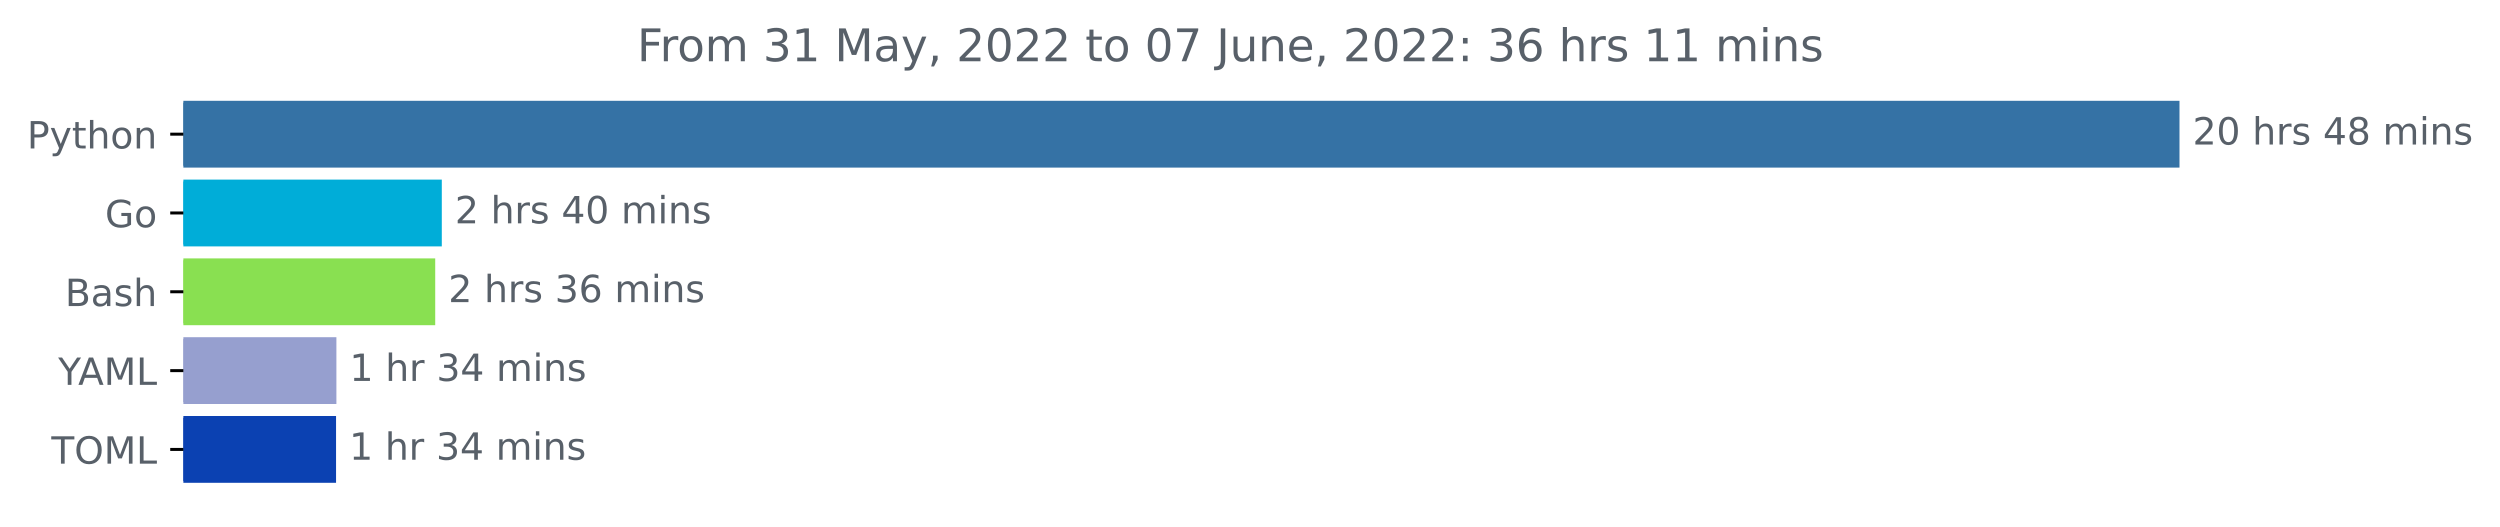
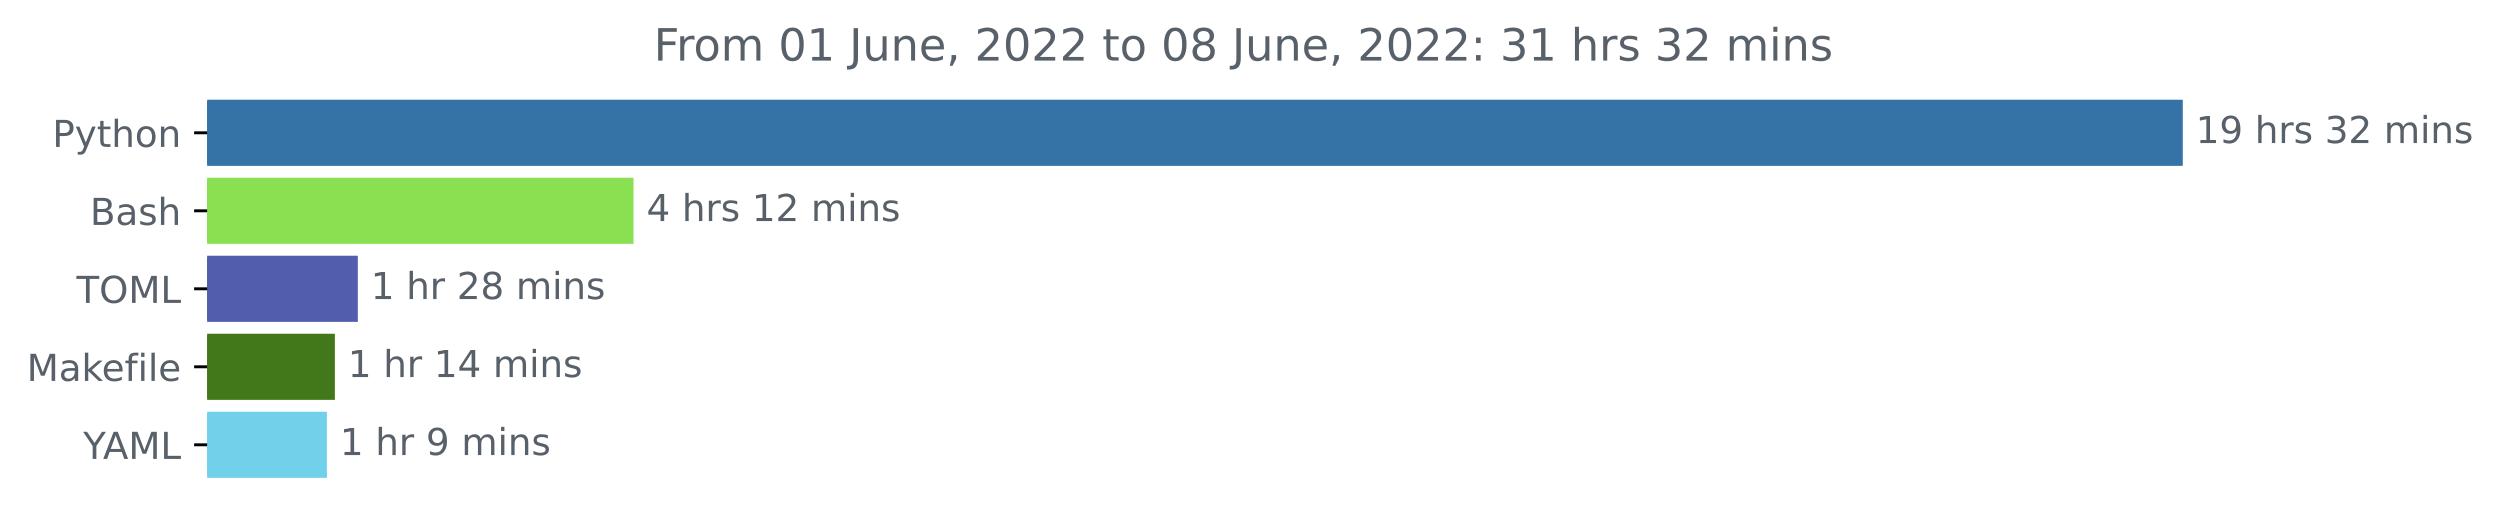
- <svg xmlns="http://www.w3.org/2000/svg" xmlns:xlink="http://www.w3.org/1999/xlink" width="666.199pt" height="140.398pt" viewBox="0 0 666.199 140.398" version="1.1">
+ <svg xmlns="http://www.w3.org/2000/svg" xmlns:xlink="http://www.w3.org/1999/xlink" width="673.104pt" height="140.398pt" viewBox="0 0 673.104 140.398" version="1.1">
  <defs>
    <style type="text/css">*{stroke-linejoin: round; stroke-linecap: butt}</style>
  </defs>
  <g id="figure_1">
    <g id="patch_1">
-       <path d="M 0 140.398  L 666.199 140.398  L 666.199 0  L 0 0  L 0 140.398  z " style="fill: none" />
+       <path d="M 0 140.398  L 673.104 140.398  L 673.104 0  L 0 0  L 0 140.398  z " style="fill: none" />
    </g>
    <g id="axes_1">
      <g id="patch_2">
-         <path d="M 48.862 27.358  L 580.291 27.358  L 580.291 44.158  L 48.862 44.158  z " clip-path="url(#p6b38cc6968)" style="fill: #3572a5; stroke: #3572a5; stroke-linejoin: miter" />
+         <path d="M 55.767 27.358  L 587.196 27.358  L 587.196 44.158  L 55.767 44.158  z " clip-path="url(#pf28d6537f5)" style="fill: #3572a5; stroke: #3572a5; stroke-linejoin: miter" />
      </g>
      <g id="patch_3">
-         <path d="M 48.862 48.358  L 117.231 48.358  L 117.231 65.158  L 48.862 65.158  z " clip-path="url(#p6b38cc6968)" style="fill: #00add8; stroke: #00add8; stroke-linejoin: miter" />
+         <path d="M 55.767 48.358  L 170.068 48.358  L 170.068 65.158  L 55.767 65.158  z " clip-path="url(#pf28d6537f5)" style="fill: #89e051; stroke: #89e051; stroke-linejoin: miter" />
      </g>
      <g id="patch_4">
-         <path d="M 48.862 69.358  L 115.476 69.358  L 115.476 86.158  L 48.862 86.158  z " clip-path="url(#p6b38cc6968)" style="fill: #89e051; stroke: #89e051; stroke-linejoin: miter" />
+         <path d="M 55.767 69.358  L 95.841 69.358  L 95.841 86.158  L 55.767 86.158  z " clip-path="url(#pf28d6537f5)" style="fill: #525dad; stroke: #525dad; stroke-linejoin: miter" />
      </g>
      <g id="patch_5">
-         <path d="M 48.862 90.358  L 89.145 90.358  L 89.145 107.158  L 48.862 107.158  z " clip-path="url(#p6b38cc6968)" style="fill: #969fcf; stroke: #969fcf; stroke-linejoin: miter" />
+         <path d="M 55.767 90.358  L 89.663 90.358  L 89.663 107.158  L 55.767 107.158  z " clip-path="url(#pf28d6537f5)" style="fill: #427819; stroke: #427819; stroke-linejoin: miter" />
      </g>
      <g id="patch_6">
-         <path d="M 48.862 111.358  L 89.052 111.358  L 89.052 128.158  L 48.862 128.158  z " clip-path="url(#p6b38cc6968)" style="fill: #0b41b2; stroke: #0b41b2; stroke-linejoin: miter" />
+         <path d="M 55.767 111.358  L 87.517 111.358  L 87.517 128.158  L 55.767 128.158  z " clip-path="url(#pf28d6537f5)" style="fill: #71d1eb; stroke: #71d1eb; stroke-linejoin: miter" />
      </g>
      <g id="matplotlib.axis_1" />
      <g id="matplotlib.axis_2">
        <g id="ytick_1">
          <g id="line2d_1">
            <defs>
-               <path id="m264ac27c47" d="M 0 0  L -3.5 0  " style="stroke: #000000; stroke-width: 0.8" />
+               <path id="mc05980de72" d="M 0 0  L -3.5 0  " style="stroke: #000000; stroke-width: 0.8" />
            </defs>
            <g>
-               <use xlink:href="#m264ac27c47" x="48.862" y="35.758" style="stroke: #000000; stroke-width: 0.8" />
+               <use xlink:href="#mc05980de72" x="55.767" y="35.758" style="stroke: #000000; stroke-width: 0.8" />
            </g>
          </g>
          <g id="text_1">
-             <g style="fill: #586069" transform="translate(7.2 39.55734)scale(0.1 -0.1)">
+             <g style="fill: #586069" transform="translate(14.10469 39.55734)scale(0.1 -0.1)">
              <defs>
                <path id="DejaVuSans-50" d="M 1259 4147  L 1259 2394  L 2053 2394  Q 2494 2394 2734 2622  Q 2975 2850 2975 3272  Q 2975 3691 2734 3919  Q 2494 4147 2053 4147  L 1259 4147  z M 628 4666  L 2053 4666  Q 2838 4666 3239 4311  Q 3641 3956 3641 3272  Q 3641 2581 3239 2228  Q 2838 1875 2053 1875  L 1259 1875  L 1259 0  L 628 0  L 628 4666  z " transform="scale(0.015625)" />
                <path id="DejaVuSans-79" d="M 2059 -325  Q 1816 -950 1584 -1140  Q 1353 -1331 966 -1331  L 506 -1331  L 506 -850  L 844 -850  Q 1081 -850 1212 -737  Q 1344 -625 1503 -206  L 1606 56  L 191 3500  L 800 3500  L 1894 763  L 2988 3500  L 3597 3500  L 2059 -325  z " transform="scale(0.015625)" />
                <path id="DejaVuSans-74" d="M 1172 4494  L 1172 3500  L 2356 3500  L 2356 3053  L 1172 3053  L 1172 1153  Q 1172 725 1289 603  Q 1406 481 1766 481  L 2356 481  L 2356 0  L 1766 0  Q 1100 0 847 248  Q 594 497 594 1153  L 594 3053  L 172 3053  L 172 3500  L 594 3500  L 594 4494  L 1172 4494  z " transform="scale(0.015625)" />
                <path id="DejaVuSans-68" d="M 3513 2113  L 3513 0  L 2938 0  L 2938 2094  Q 2938 2591 2744 2837  Q 2550 3084 2163 3084  Q 1697 3084 1428 2787  Q 1159 2491 1159 1978  L 1159 0  L 581 0  L 581 4863  L 1159 4863  L 1159 2956  Q 1366 3272 1645 3428  Q 1925 3584 2291 3584  Q 2894 3584 3203 3211  Q 3513 2838 3513 2113  z " transform="scale(0.015625)" />
                <path id="DejaVuSans-6f" d="M 1959 3097  Q 1497 3097 1228 2736  Q 959 2375 959 1747  Q 959 1119 1226 758  Q 1494 397 1959 397  Q 2419 397 2687 759  Q 2956 1122 2956 1747  Q 2956 2369 2687 2733  Q 2419 3097 1959 3097  z M 1959 3584  Q 2709 3584 3137 3096  Q 3566 2609 3566 1747  Q 3566 888 3137 398  Q 2709 -91 1959 -91  Q 1206 -91 779 398  Q 353 888 353 1747  Q 353 2609 779 3096  Q 1206 3584 1959 3584  z " transform="scale(0.015625)" />
                <path id="DejaVuSans-6e" d="M 3513 2113  L 3513 0  L 2938 0  L 2938 2094  Q 2938 2591 2744 2837  Q 2550 3084 2163 3084  Q 1697 3084 1428 2787  Q 1159 2491 1159 1978  L 1159 0  L 581 0  L 581 3500  L 1159 3500  L 1159 2956  Q 1366 3272 1645 3428  Q 1925 3584 2291 3584  Q 2894 3584 3203 3211  Q 3513 2838 3513 2113  z " transform="scale(0.015625)" />
              </defs>
              <use xlink:href="#DejaVuSans-50" />
              <use xlink:href="#DejaVuSans-79" x="60.303" />
              <use xlink:href="#DejaVuSans-74" x="119.482" />
              <use xlink:href="#DejaVuSans-68" x="158.691" />
              <use xlink:href="#DejaVuSans-6f" x="222.07" />
              <use xlink:href="#DejaVuSans-6e" x="283.252" />
            </g>
          </g>
        </g>
        <g id="ytick_2">
          <g id="line2d_2">
            <g>
-               <use xlink:href="#m264ac27c47" x="48.862" y="56.758" style="stroke: #000000; stroke-width: 0.8" />
+               <use xlink:href="#mc05980de72" x="55.767" y="56.758" style="stroke: #000000; stroke-width: 0.8" />
            </g>
          </g>
          <g id="text_2">
-             <g style="fill: #586069" transform="translate(27.99531 60.55734)scale(0.1 -0.1)">
-               <defs>
-                 <path id="DejaVuSans-47" d="M 3809 666  L 3809 1919  L 2778 1919  L 2778 2438  L 4434 2438  L 4434 434  Q 4069 175 3628 42  Q 3188 -91 2688 -91  Q 1594 -91 976 548  Q 359 1188 359 2328  Q 359 3472 976 4111  Q 1594 4750 2688 4750  Q 3144 4750 3555 4637  Q 3966 4525 4313 4306  L 4313 3634  Q 3963 3931 3569 4081  Q 3175 4231 2741 4231  Q 1884 4231 1454 3753  Q 1025 3275 1025 2328  Q 1025 1384 1454 906  Q 1884 428 2741 428  Q 3075 428 3337 486  Q 3600 544 3809 666  z " transform="scale(0.015625)" />
-               </defs>
-               <use xlink:href="#DejaVuSans-47" />
-               <use xlink:href="#DejaVuSans-6f" x="77.49" />
-             </g>
-           </g>
-         </g>
-         <g id="ytick_3">
-           <g id="line2d_3">
-             <g>
-               <use xlink:href="#m264ac27c47" x="48.862" y="77.758" style="stroke: #000000; stroke-width: 0.8" />
-             </g>
-           </g>
-           <g id="text_3">
-             <g style="fill: #586069" transform="translate(17.32656 81.55734)scale(0.1 -0.1)">
+             <g style="fill: #586069" transform="translate(24.23125 60.55734)scale(0.1 -0.1)">
              <defs>
                <path id="DejaVuSans-42" d="M 1259 2228  L 1259 519  L 2272 519  Q 2781 519 3026 730  Q 3272 941 3272 1375  Q 3272 1813 3026 2020  Q 2781 2228 2272 2228  L 1259 2228  z M 1259 4147  L 1259 2741  L 2194 2741  Q 2656 2741 2882 2914  Q 3109 3088 3109 3444  Q 3109 3797 2882 3972  Q 2656 4147 2194 4147  L 1259 4147  z M 628 4666  L 2241 4666  Q 2963 4666 3353 4366  Q 3744 4066 3744 3513  Q 3744 3084 3544 2831  Q 3344 2578 2956 2516  Q 3422 2416 3680 2098  Q 3938 1781 3938 1306  Q 3938 681 3513 340  Q 3088 0 2303 0  L 628 0  L 628 4666  z " transform="scale(0.015625)" />
                <path id="DejaVuSans-61" d="M 2194 1759  Q 1497 1759 1228 1600  Q 959 1441 959 1056  Q 959 750 1161 570  Q 1363 391 1709 391  Q 2188 391 2477 730  Q 2766 1069 2766 1631  L 2766 1759  L 2194 1759  z M 3341 1997  L 3341 0  L 2766 0  L 2766 531  Q 2569 213 2275 61  Q 1981 -91 1556 -91  Q 1019 -91 701 211  Q 384 513 384 1019  Q 384 1609 779 1909  Q 1175 2209 1959 2209  L 2766 2209  L 2766 2266  Q 2766 2663 2505 2880  Q 2244 3097 1772 3097  Q 1472 3097 1187 3025  Q 903 2953 641 2809  L 641 3341  Q 956 3463 1253 3523  Q 1550 3584 1831 3584  Q 2591 3584 2966 3190  Q 3341 2797 3341 1997  z " transform="scale(0.015625)" />
                <path id="DejaVuSans-73" d="M 2834 3397  L 2834 2853  Q 2591 2978 2328 3040  Q 2066 3103 1784 3103  Q 1356 3103 1142 2972  Q 928 2841 928 2578  Q 928 2378 1081 2264  Q 1234 2150 1697 2047  L 1894 2003  Q 2506 1872 2764 1633  Q 3022 1394 3022 966  Q 3022 478 2636 193  Q 2250 -91 1575 -91  Q 1294 -91 989 -36  Q 684 19 347 128  L 347 722  Q 666 556 975 473  Q 1284 391 1588 391  Q 1994 391 2212 530  Q 2431 669 2431 922  Q 2431 1156 2273 1281  Q 2116 1406 1581 1522  L 1381 1569  Q 847 1681 609 1914  Q 372 2147 372 2553  Q 372 3047 722 3315  Q 1072 3584 1716 3584  Q 2034 3584 2315 3537  Q 2597 3491 2834 3397  z " transform="scale(0.015625)" />
              </defs>
              <use xlink:href="#DejaVuSans-42" />
              <use xlink:href="#DejaVuSans-61" x="68.604" />
              <use xlink:href="#DejaVuSans-73" x="129.883" />
              <use xlink:href="#DejaVuSans-68" x="181.982" />
            </g>
          </g>
        </g>
+         <g id="ytick_3">
+           <g id="line2d_3">
+             <g>
+               <use xlink:href="#mc05980de72" x="55.767" y="77.758" style="stroke: #000000; stroke-width: 0.8" />
+             </g>
+           </g>
+           <g id="text_3">
+             <g style="fill: #586069" transform="translate(20.5875 81.55734)scale(0.1 -0.1)">
+               <defs>
+                 <path id="DejaVuSans-54" d="M -19 4666  L 3928 4666  L 3928 4134  L 2272 4134  L 2272 0  L 1638 0  L 1638 4134  L -19 4134  L -19 4666  z " transform="scale(0.015625)" />
+                 <path id="DejaVuSans-4f" d="M 2522 4238  Q 1834 4238 1429 3725  Q 1025 3213 1025 2328  Q 1025 1447 1429 934  Q 1834 422 2522 422  Q 3209 422 3611 934  Q 4013 1447 4013 2328  Q 4013 3213 3611 3725  Q 3209 4238 2522 4238  z M 2522 4750  Q 3503 4750 4090 4092  Q 4678 3434 4678 2328  Q 4678 1225 4090 567  Q 3503 -91 2522 -91  Q 1538 -91 948 565  Q 359 1222 359 2328  Q 359 3434 948 4092  Q 1538 4750 2522 4750  z " transform="scale(0.015625)" />
+                 <path id="DejaVuSans-4d" d="M 628 4666  L 1569 4666  L 2759 1491  L 3956 4666  L 4897 4666  L 4897 0  L 4281 0  L 4281 4097  L 3078 897  L 2444 897  L 1241 4097  L 1241 0  L 628 0  L 628 4666  z " transform="scale(0.015625)" />
+                 <path id="DejaVuSans-4c" d="M 628 4666  L 1259 4666  L 1259 531  L 3531 531  L 3531 0  L 628 0  L 628 4666  z " transform="scale(0.015625)" />
+               </defs>
+               <use xlink:href="#DejaVuSans-54" />
+               <use xlink:href="#DejaVuSans-4f" x="61.084" />
+               <use xlink:href="#DejaVuSans-4d" x="139.795" />
+               <use xlink:href="#DejaVuSans-4c" x="226.074" />
+             </g>
+           </g>
+         </g>
        <g id="ytick_4">
          <g id="line2d_4">
            <g>
-               <use xlink:href="#m264ac27c47" x="48.862" y="98.758" style="stroke: #000000; stroke-width: 0.8" />
+               <use xlink:href="#mc05980de72" x="55.767" y="98.758" style="stroke: #000000; stroke-width: 0.8" />
            </g>
          </g>
          <g id="text_4">
-             <g style="fill: #586069" transform="translate(15.48906 102.5573)scale(0.1 -0.1)">
+             <g style="fill: #586069" transform="translate(7.2 102.5573)scale(0.1 -0.1)">
+               <defs>
+                 <path id="DejaVuSans-6b" d="M 581 4863  L 1159 4863  L 1159 1991  L 2875 3500  L 3609 3500  L 1753 1863  L 3688 0  L 2938 0  L 1159 1709  L 1159 0  L 581 0  L 581 4863  z " transform="scale(0.015625)" />
+                 <path id="DejaVuSans-65" d="M 3597 1894  L 3597 1613  L 953 1613  Q 991 1019 1311 708  Q 1631 397 2203 397  Q 2534 397 2845 478  Q 3156 559 3463 722  L 3463 178  Q 3153 47 2828 -22  Q 2503 -91 2169 -91  Q 1331 -91 842 396  Q 353 884 353 1716  Q 353 2575 817 3079  Q 1281 3584 2069 3584  Q 2775 3584 3186 3129  Q 3597 2675 3597 1894  z M 3022 2063  Q 3016 2534 2758 2815  Q 2500 3097 2075 3097  Q 1594 3097 1305 2825  Q 1016 2553 972 2059  L 3022 2063  z " transform="scale(0.015625)" />
+                 <path id="DejaVuSans-66" d="M 2375 4863  L 2375 4384  L 1825 4384  Q 1516 4384 1395 4259  Q 1275 4134 1275 3809  L 1275 3500  L 2222 3500  L 2222 3053  L 1275 3053  L 1275 0  L 697 0  L 697 3053  L 147 3053  L 147 3500  L 697 3500  L 697 3744  Q 697 4328 969 4595  Q 1241 4863 1831 4863  L 2375 4863  z " transform="scale(0.015625)" />
+                 <path id="DejaVuSans-69" d="M 603 3500  L 1178 3500  L 1178 0  L 603 0  L 603 3500  z M 603 4863  L 1178 4863  L 1178 4134  L 603 4134  L 603 4863  z " transform="scale(0.015625)" />
+                 <path id="DejaVuSans-6c" d="M 603 4863  L 1178 4863  L 1178 0  L 603 0  L 603 4863  z " transform="scale(0.015625)" />
+               </defs>
+               <use xlink:href="#DejaVuSans-4d" />
+               <use xlink:href="#DejaVuSans-61" x="86.279" />
+               <use xlink:href="#DejaVuSans-6b" x="147.559" />
+               <use xlink:href="#DejaVuSans-65" x="201.844" />
+               <use xlink:href="#DejaVuSans-66" x="263.367" />
+               <use xlink:href="#DejaVuSans-69" x="298.572" />
+               <use xlink:href="#DejaVuSans-6c" x="326.355" />
+               <use xlink:href="#DejaVuSans-65" x="354.139" />
+             </g>
+           </g>
+         </g>
+         <g id="ytick_5">
+           <g id="line2d_5">
+             <g>
+               <use xlink:href="#mc05980de72" x="55.767" y="119.758" style="stroke: #000000; stroke-width: 0.8" />
+             </g>
+           </g>
+           <g id="text_5">
+             <g style="fill: #586069" transform="translate(22.39375 123.5573)scale(0.1 -0.1)">
              <defs>
                <path id="DejaVuSans-59" d="M -13 4666  L 666 4666  L 1959 2747  L 3244 4666  L 3922 4666  L 2272 2222  L 2272 0  L 1638 0  L 1638 2222  L -13 4666  z " transform="scale(0.015625)" />
                <path id="DejaVuSans-41" d="M 2188 4044  L 1331 1722  L 3047 1722  L 2188 4044  z M 1831 4666  L 2547 4666  L 4325 0  L 3669 0  L 3244 1197  L 1141 1197  L 716 0  L 50 0  L 1831 4666  z " transform="scale(0.015625)" />
-                 <path id="DejaVuSans-4d" d="M 628 4666  L 1569 4666  L 2759 1491  L 3956 4666  L 4897 4666  L 4897 0  L 4281 0  L 4281 4097  L 3078 897  L 2444 897  L 1241 4097  L 1241 0  L 628 0  L 628 4666  z " transform="scale(0.015625)" />
-                 <path id="DejaVuSans-4c" d="M 628 4666  L 1259 4666  L 1259 531  L 3531 531  L 3531 0  L 628 0  L 628 4666  z " transform="scale(0.015625)" />
              </defs>
              <use xlink:href="#DejaVuSans-59" />
              <use xlink:href="#DejaVuSans-41" x="53.334" />
              <use xlink:href="#DejaVuSans-4d" x="121.742" />
              <use xlink:href="#DejaVuSans-4c" x="208.021" />
            </g>
          </g>
        </g>
-         <g id="ytick_5">
-           <g id="line2d_5">
-             <g>
-               <use xlink:href="#m264ac27c47" x="48.862" y="119.758" style="stroke: #000000; stroke-width: 0.8" />
-             </g>
-           </g>
-           <g id="text_5">
-             <g style="fill: #586069" transform="translate(13.68281 123.5573)scale(0.1 -0.1)">
-               <defs>
-                 <path id="DejaVuSans-54" d="M -19 4666  L 3928 4666  L 3928 4134  L 2272 4134  L 2272 0  L 1638 0  L 1638 4134  L -19 4134  L -19 4666  z " transform="scale(0.015625)" />
-                 <path id="DejaVuSans-4f" d="M 2522 4238  Q 1834 4238 1429 3725  Q 1025 3213 1025 2328  Q 1025 1447 1429 934  Q 1834 422 2522 422  Q 3209 422 3611 934  Q 4013 1447 4013 2328  Q 4013 3213 3611 3725  Q 3209 4238 2522 4238  z M 2522 4750  Q 3503 4750 4090 4092  Q 4678 3434 4678 2328  Q 4678 1225 4090 567  Q 3503 -91 2522 -91  Q 1538 -91 948 565  Q 359 1222 359 2328  Q 359 3434 948 4092  Q 1538 4750 2522 4750  z " transform="scale(0.015625)" />
-               </defs>
-               <use xlink:href="#DejaVuSans-54" />
-               <use xlink:href="#DejaVuSans-4f" x="61.084" />
-               <use xlink:href="#DejaVuSans-4d" x="139.795" />
-               <use xlink:href="#DejaVuSans-4c" x="226.074" />
-             </g>
-           </g>
-         </g>
      </g>
      <g id="text_6">
-         <g style="fill: #586069" transform="translate(584.2911 38.5175)scale(0.1 -0.1)">
+         <g style="fill: #586069" transform="translate(591.1958 38.5175)scale(0.1 -0.1)">
          <defs>
-             <path id="DejaVuSans-32" d="M 1228 531  L 3431 531  L 3431 0  L 469 0  L 469 531  Q 828 903 1448 1529  Q 2069 2156 2228 2338  Q 2531 2678 2651 2914  Q 2772 3150 2772 3378  Q 2772 3750 2511 3984  Q 2250 4219 1831 4219  Q 1534 4219 1204 4116  Q 875 4013 500 3803  L 500 4441  Q 881 4594 1212 4672  Q 1544 4750 1819 4750  Q 2544 4750 2975 4387  Q 3406 4025 3406 3419  Q 3406 3131 3298 2873  Q 3191 2616 2906 2266  Q 2828 2175 2409 1742  Q 1991 1309 1228 531  z " transform="scale(0.015625)" />
-             <path id="DejaVuSans-30" d="M 2034 4250  Q 1547 4250 1301 3770  Q 1056 3291 1056 2328  Q 1056 1369 1301 889  Q 1547 409 2034 409  Q 2525 409 2770 889  Q 3016 1369 3016 2328  Q 3016 3291 2770 3770  Q 2525 4250 2034 4250  z M 2034 4750  Q 2819 4750 3233 4129  Q 3647 3509 3647 2328  Q 3647 1150 3233 529  Q 2819 -91 2034 -91  Q 1250 -91 836 529  Q 422 1150 422 2328  Q 422 3509 836 4129  Q 1250 4750 2034 4750  z " transform="scale(0.015625)" />
+             <path id="DejaVuSans-31" d="M 794 531  L 1825 531  L 1825 4091  L 703 3866  L 703 4441  L 1819 4666  L 2450 4666  L 2450 531  L 3481 531  L 3481 0  L 794 0  L 794 531  z " transform="scale(0.015625)" />
+             <path id="DejaVuSans-39" d="M 703 97  L 703 672  Q 941 559 1184 500  Q 1428 441 1663 441  Q 2288 441 2617 861  Q 2947 1281 2994 2138  Q 2813 1869 2534 1725  Q 2256 1581 1919 1581  Q 1219 1581 811 2004  Q 403 2428 403 3163  Q 403 3881 828 4315  Q 1253 4750 1959 4750  Q 2769 4750 3195 4129  Q 3622 3509 3622 2328  Q 3622 1225 3098 567  Q 2575 -91 1691 -91  Q 1453 -91 1209 -44  Q 966 3 703 97  z M 1959 2075  Q 2384 2075 2632 2365  Q 2881 2656 2881 3163  Q 2881 3666 2632 3958  Q 2384 4250 1959 4250  Q 1534 4250 1286 3958  Q 1038 3666 1038 3163  Q 1038 2656 1286 2365  Q 1534 2075 1959 2075  z " transform="scale(0.015625)" />
            <path id="DejaVuSans-20" transform="scale(0.015625)" />
            <path id="DejaVuSans-72" d="M 2631 2963  Q 2534 3019 2420 3045  Q 2306 3072 2169 3072  Q 1681 3072 1420 2755  Q 1159 2438 1159 1844  L 1159 0  L 581 0  L 581 3500  L 1159 3500  L 1159 2956  Q 1341 3275 1631 3429  Q 1922 3584 2338 3584  Q 2397 3584 2469 3576  Q 2541 3569 2628 3553  L 2631 2963  z " transform="scale(0.015625)" />
-             <path id="DejaVuSans-34" d="M 2419 4116  L 825 1625  L 2419 1625  L 2419 4116  z M 2253 4666  L 3047 4666  L 3047 1625  L 3713 1625  L 3713 1100  L 3047 1100  L 3047 0  L 2419 0  L 2419 1100  L 313 1100  L 313 1709  L 2253 4666  z " transform="scale(0.015625)" />
-             <path id="DejaVuSans-38" d="M 2034 2216  Q 1584 2216 1326 1975  Q 1069 1734 1069 1313  Q 1069 891 1326 650  Q 1584 409 2034 409  Q 2484 409 2743 651  Q 3003 894 3003 1313  Q 3003 1734 2745 1975  Q 2488 2216 2034 2216  z M 1403 2484  Q 997 2584 770 2862  Q 544 3141 544 3541  Q 544 4100 942 4425  Q 1341 4750 2034 4750  Q 2731 4750 3128 4425  Q 3525 4100 3525 3541  Q 3525 3141 3298 2862  Q 3072 2584 2669 2484  Q 3125 2378 3379 2068  Q 3634 1759 3634 1313  Q 3634 634 3220 271  Q 2806 -91 2034 -91  Q 1263 -91 848 271  Q 434 634 434 1313  Q 434 1759 690 2068  Q 947 2378 1403 2484  z M 1172 3481  Q 1172 3119 1398 2916  Q 1625 2713 2034 2713  Q 2441 2713 2670 2916  Q 2900 3119 2900 3481  Q 2900 3844 2670 4047  Q 2441 4250 2034 4250  Q 1625 4250 1398 4047  Q 1172 3844 1172 3481  z " transform="scale(0.015625)" />
+             <path id="DejaVuSans-33" d="M 2597 2516  Q 3050 2419 3304 2112  Q 3559 1806 3559 1356  Q 3559 666 3084 287  Q 2609 -91 1734 -91  Q 1441 -91 1130 -33  Q 819 25 488 141  L 488 750  Q 750 597 1062 519  Q 1375 441 1716 441  Q 2309 441 2620 675  Q 2931 909 2931 1356  Q 2931 1769 2642 2001  Q 2353 2234 1838 2234  L 1294 2234  L 1294 2753  L 1863 2753  Q 2328 2753 2575 2939  Q 2822 3125 2822 3475  Q 2822 3834 2567 4026  Q 2313 4219 1838 4219  Q 1578 4219 1281 4162  Q 984 4106 628 3988  L 628 4550  Q 988 4650 1302 4700  Q 1616 4750 1894 4750  Q 2613 4750 3031 4423  Q 3450 4097 3450 3541  Q 3450 3153 3228 2886  Q 3006 2619 2597 2516  z " transform="scale(0.015625)" />
+             <path id="DejaVuSans-32" d="M 1228 531  L 3431 531  L 3431 0  L 469 0  L 469 531  Q 828 903 1448 1529  Q 2069 2156 2228 2338  Q 2531 2678 2651 2914  Q 2772 3150 2772 3378  Q 2772 3750 2511 3984  Q 2250 4219 1831 4219  Q 1534 4219 1204 4116  Q 875 4013 500 3803  L 500 4441  Q 881 4594 1212 4672  Q 1544 4750 1819 4750  Q 2544 4750 2975 4387  Q 3406 4025 3406 3419  Q 3406 3131 3298 2873  Q 3191 2616 2906 2266  Q 2828 2175 2409 1742  Q 1991 1309 1228 531  z " transform="scale(0.015625)" />
            <path id="DejaVuSans-6d" d="M 3328 2828  Q 3544 3216 3844 3400  Q 4144 3584 4550 3584  Q 5097 3584 5394 3201  Q 5691 2819 5691 2113  L 5691 0  L 5113 0  L 5113 2094  Q 5113 2597 4934 2840  Q 4756 3084 4391 3084  Q 3944 3084 3684 2787  Q 3425 2491 3425 1978  L 3425 0  L 2847 0  L 2847 2094  Q 2847 2600 2669 2842  Q 2491 3084 2119 3084  Q 1678 3084 1418 2786  Q 1159 2488 1159 1978  L 1159 0  L 581 0  L 581 3500  L 1159 3500  L 1159 2956  Q 1356 3278 1631 3431  Q 1906 3584 2284 3584  Q 2666 3584 2933 3390  Q 3200 3197 3328 2828  z " transform="scale(0.015625)" />
-             <path id="DejaVuSans-69" d="M 603 3500  L 1178 3500  L 1178 0  L 603 0  L 603 3500  z M 603 4863  L 1178 4863  L 1178 4134  L 603 4134  L 603 4863  z " transform="scale(0.015625)" />
          </defs>
-           <use xlink:href="#DejaVuSans-32" />
-           <use xlink:href="#DejaVuSans-30" x="63.623" />
+           <use xlink:href="#DejaVuSans-31" />
+           <use xlink:href="#DejaVuSans-39" x="63.623" />
          <use xlink:href="#DejaVuSans-20" x="127.246" />
          <use xlink:href="#DejaVuSans-68" x="159.033" />
          <use xlink:href="#DejaVuSans-72" x="222.412" />
          <use xlink:href="#DejaVuSans-73" x="263.525" />
          <use xlink:href="#DejaVuSans-20" x="315.625" />
-           <use xlink:href="#DejaVuSans-34" x="347.412" />
-           <use xlink:href="#DejaVuSans-38" x="411.035" />
+           <use xlink:href="#DejaVuSans-33" x="347.412" />
+           <use xlink:href="#DejaVuSans-32" x="411.035" />
          <use xlink:href="#DejaVuSans-20" x="474.658" />
          <use xlink:href="#DejaVuSans-6d" x="506.445" />
          <use xlink:href="#DejaVuSans-69" x="603.857" />
          <use xlink:href="#DejaVuSans-6e" x="631.641" />
          <use xlink:href="#DejaVuSans-73" x="695.02" />
        </g>
      </g>
      <g id="text_7">
-         <g style="fill: #586069" transform="translate(121.2313 59.5175)scale(0.1 -0.1)">
-           <use xlink:href="#DejaVuSans-32" />
+         <g style="fill: #586069" transform="translate(174.0677 59.5175)scale(0.1 -0.1)">
+           <defs>
+             <path id="DejaVuSans-34" d="M 2419 4116  L 825 1625  L 2419 1625  L 2419 4116  z M 2253 4666  L 3047 4666  L 3047 1625  L 3713 1625  L 3713 1100  L 3047 1100  L 3047 0  L 2419 0  L 2419 1100  L 313 1100  L 313 1709  L 2253 4666  z " transform="scale(0.015625)" />
+           </defs>
+           <use xlink:href="#DejaVuSans-34" />
          <use xlink:href="#DejaVuSans-20" x="63.623" />
          <use xlink:href="#DejaVuSans-68" x="95.41" />
          <use xlink:href="#DejaVuSans-72" x="158.789" />
          <use xlink:href="#DejaVuSans-73" x="199.902" />
          <use xlink:href="#DejaVuSans-20" x="252.002" />
-           <use xlink:href="#DejaVuSans-34" x="283.789" />
-           <use xlink:href="#DejaVuSans-30" x="347.412" />
+           <use xlink:href="#DejaVuSans-31" x="283.789" />
+           <use xlink:href="#DejaVuSans-32" x="347.412" />
          <use xlink:href="#DejaVuSans-20" x="411.035" />
          <use xlink:href="#DejaVuSans-6d" x="442.822" />
          <use xlink:href="#DejaVuSans-69" x="540.234" />
          <use xlink:href="#DejaVuSans-6e" x="568.018" />
          <use xlink:href="#DejaVuSans-73" x="631.396" />
        </g>
      </g>
      <g id="text_8">
-         <g style="fill: #586069" transform="translate(119.4759 80.5175)scale(0.1 -0.1)">
+         <g style="fill: #586069" transform="translate(99.841 80.5175)scale(0.1 -0.1)">
          <defs>
-             <path id="DejaVuSans-33" d="M 2597 2516  Q 3050 2419 3304 2112  Q 3559 1806 3559 1356  Q 3559 666 3084 287  Q 2609 -91 1734 -91  Q 1441 -91 1130 -33  Q 819 25 488 141  L 488 750  Q 750 597 1062 519  Q 1375 441 1716 441  Q 2309 441 2620 675  Q 2931 909 2931 1356  Q 2931 1769 2642 2001  Q 2353 2234 1838 2234  L 1294 2234  L 1294 2753  L 1863 2753  Q 2328 2753 2575 2939  Q 2822 3125 2822 3475  Q 2822 3834 2567 4026  Q 2313 4219 1838 4219  Q 1578 4219 1281 4162  Q 984 4106 628 3988  L 628 4550  Q 988 4650 1302 4700  Q 1616 4750 1894 4750  Q 2613 4750 3031 4423  Q 3450 4097 3450 3541  Q 3450 3153 3228 2886  Q 3006 2619 2597 2516  z " transform="scale(0.015625)" />
-             <path id="DejaVuSans-36" d="M 2113 2584  Q 1688 2584 1439 2293  Q 1191 2003 1191 1497  Q 1191 994 1439 701  Q 1688 409 2113 409  Q 2538 409 2786 701  Q 3034 994 3034 1497  Q 3034 2003 2786 2293  Q 2538 2584 2113 2584  z M 3366 4563  L 3366 3988  Q 3128 4100 2886 4159  Q 2644 4219 2406 4219  Q 1781 4219 1451 3797  Q 1122 3375 1075 2522  Q 1259 2794 1537 2939  Q 1816 3084 2150 3084  Q 2853 3084 3261 2657  Q 3669 2231 3669 1497  Q 3669 778 3244 343  Q 2819 -91 2113 -91  Q 1303 -91 875 529  Q 447 1150 447 2328  Q 447 3434 972 4092  Q 1497 4750 2381 4750  Q 2619 4750 2861 4703  Q 3103 4656 3366 4563  z " transform="scale(0.015625)" />
-           </defs>
-           <use xlink:href="#DejaVuSans-32" />
-           <use xlink:href="#DejaVuSans-20" x="63.623" />
-           <use xlink:href="#DejaVuSans-68" x="95.41" />
-           <use xlink:href="#DejaVuSans-72" x="158.789" />
-           <use xlink:href="#DejaVuSans-73" x="199.902" />
-           <use xlink:href="#DejaVuSans-20" x="252.002" />
-           <use xlink:href="#DejaVuSans-33" x="283.789" />
-           <use xlink:href="#DejaVuSans-36" x="347.412" />
-           <use xlink:href="#DejaVuSans-20" x="411.035" />
-           <use xlink:href="#DejaVuSans-6d" x="442.822" />
-           <use xlink:href="#DejaVuSans-69" x="540.234" />
-           <use xlink:href="#DejaVuSans-6e" x="568.018" />
-           <use xlink:href="#DejaVuSans-73" x="631.396" />
-         </g>
-       </g>
-       <g id="text_9">
-         <g style="fill: #586069" transform="translate(93.14464 101.5175)scale(0.1 -0.1)">
-           <defs>
-             <path id="DejaVuSans-31" d="M 794 531  L 1825 531  L 1825 4091  L 703 3866  L 703 4441  L 1819 4666  L 2450 4666  L 2450 531  L 3481 531  L 3481 0  L 794 0  L 794 531  z " transform="scale(0.015625)" />
+             <path id="DejaVuSans-38" d="M 2034 2216  Q 1584 2216 1326 1975  Q 1069 1734 1069 1313  Q 1069 891 1326 650  Q 1584 409 2034 409  Q 2484 409 2743 651  Q 3003 894 3003 1313  Q 3003 1734 2745 1975  Q 2488 2216 2034 2216  z M 1403 2484  Q 997 2584 770 2862  Q 544 3141 544 3541  Q 544 4100 942 4425  Q 1341 4750 2034 4750  Q 2731 4750 3128 4425  Q 3525 4100 3525 3541  Q 3525 3141 3298 2862  Q 3072 2584 2669 2484  Q 3125 2378 3379 2068  Q 3634 1759 3634 1313  Q 3634 634 3220 271  Q 2806 -91 2034 -91  Q 1263 -91 848 271  Q 434 634 434 1313  Q 434 1759 690 2068  Q 947 2378 1403 2484  z M 1172 3481  Q 1172 3119 1398 2916  Q 1625 2713 2034 2713  Q 2441 2713 2670 2916  Q 2900 3119 2900 3481  Q 2900 3844 2670 4047  Q 2441 4250 2034 4250  Q 1625 4250 1398 4047  Q 1172 3844 1172 3481  z " transform="scale(0.015625)" />
          </defs>
          <use xlink:href="#DejaVuSans-31" />
          <use xlink:href="#DejaVuSans-20" x="63.623" />
          <use xlink:href="#DejaVuSans-68" x="95.41" />
          <use xlink:href="#DejaVuSans-72" x="158.789" />
          <use xlink:href="#DejaVuSans-20" x="199.902" />
-           <use xlink:href="#DejaVuSans-33" x="231.689" />
+           <use xlink:href="#DejaVuSans-32" x="231.689" />
+           <use xlink:href="#DejaVuSans-38" x="295.312" />
+           <use xlink:href="#DejaVuSans-20" x="358.936" />
+           <use xlink:href="#DejaVuSans-6d" x="390.723" />
+           <use xlink:href="#DejaVuSans-69" x="488.135" />
+           <use xlink:href="#DejaVuSans-6e" x="515.918" />
+           <use xlink:href="#DejaVuSans-73" x="579.297" />
+         </g>
+       </g>
+       <g id="text_9">
+         <g style="fill: #586069" transform="translate(93.6626 101.5175)scale(0.1 -0.1)">
+           <use xlink:href="#DejaVuSans-31" />
+           <use xlink:href="#DejaVuSans-20" x="63.623" />
+           <use xlink:href="#DejaVuSans-68" x="95.41" />
+           <use xlink:href="#DejaVuSans-72" x="158.789" />
+           <use xlink:href="#DejaVuSans-20" x="199.902" />
+           <use xlink:href="#DejaVuSans-31" x="231.689" />
          <use xlink:href="#DejaVuSans-34" x="295.312" />
          <use xlink:href="#DejaVuSans-20" x="358.936" />
          <use xlink:href="#DejaVuSans-6d" x="390.723" />
          <use xlink:href="#DejaVuSans-69" x="488.135" />
          <use xlink:href="#DejaVuSans-6e" x="515.918" />
          <use xlink:href="#DejaVuSans-73" x="579.297" />
        </g>
      </g>
      <g id="text_10">
-         <g style="fill: #586069" transform="translate(93.05225 122.5175)scale(0.1 -0.1)">
+         <g style="fill: #586069" transform="translate(91.51732 122.5175)scale(0.1 -0.1)">
          <use xlink:href="#DejaVuSans-31" />
          <use xlink:href="#DejaVuSans-20" x="63.623" />
          <use xlink:href="#DejaVuSans-68" x="95.41" />
          <use xlink:href="#DejaVuSans-72" x="158.789" />
          <use xlink:href="#DejaVuSans-20" x="199.902" />
-           <use xlink:href="#DejaVuSans-33" x="231.689" />
-           <use xlink:href="#DejaVuSans-34" x="295.312" />
-           <use xlink:href="#DejaVuSans-20" x="358.936" />
-           <use xlink:href="#DejaVuSans-6d" x="390.723" />
-           <use xlink:href="#DejaVuSans-69" x="488.135" />
-           <use xlink:href="#DejaVuSans-6e" x="515.918" />
-           <use xlink:href="#DejaVuSans-73" x="579.297" />
+           <use xlink:href="#DejaVuSans-39" x="231.689" />
+           <use xlink:href="#DejaVuSans-20" x="295.312" />
+           <use xlink:href="#DejaVuSans-6d" x="327.1" />
+           <use xlink:href="#DejaVuSans-69" x="424.512" />
+           <use xlink:href="#DejaVuSans-6e" x="452.295" />
+           <use xlink:href="#DejaVuSans-73" x="515.674" />
        </g>
      </g>
      <g id="text_11">
-         <g style="fill: #586069" transform="translate(169.7794 16.31812)scale(0.12 -0.12)">
+         <g style="fill: #586069" transform="translate(176.0222 16.31812)scale(0.12 -0.12)">
          <defs>
            <path id="DejaVuSans-46" d="M 628 4666  L 3309 4666  L 3309 4134  L 1259 4134  L 1259 2759  L 3109 2759  L 3109 2228  L 1259 2228  L 1259 0  L 628 0  L 628 4666  z " transform="scale(0.015625)" />
-             <path id="DejaVuSans-2c" d="M 750 794  L 1409 794  L 1409 256  L 897 -744  L 494 -744  L 750 256  L 750 794  z " transform="scale(0.015625)" />
-             <path id="DejaVuSans-37" d="M 525 4666  L 3525 4666  L 3525 4397  L 1831 0  L 1172 0  L 2766 4134  L 525 4134  L 525 4666  z " transform="scale(0.015625)" />
+             <path id="DejaVuSans-30" d="M 2034 4250  Q 1547 4250 1301 3770  Q 1056 3291 1056 2328  Q 1056 1369 1301 889  Q 1547 409 2034 409  Q 2525 409 2770 889  Q 3016 1369 3016 2328  Q 3016 3291 2770 3770  Q 2525 4250 2034 4250  z M 2034 4750  Q 2819 4750 3233 4129  Q 3647 3509 3647 2328  Q 3647 1150 3233 529  Q 2819 -91 2034 -91  Q 1250 -91 836 529  Q 422 1150 422 2328  Q 422 3509 836 4129  Q 1250 4750 2034 4750  z " transform="scale(0.015625)" />
            <path id="DejaVuSans-4a" d="M 628 4666  L 1259 4666  L 1259 325  Q 1259 -519 939 -900  Q 619 -1281 -91 -1281  L -331 -1281  L -331 -750  L -134 -750  Q 284 -750 456 -515  Q 628 -281 628 325  L 628 4666  z " transform="scale(0.015625)" />
            <path id="DejaVuSans-75" d="M 544 1381  L 544 3500  L 1119 3500  L 1119 1403  Q 1119 906 1312 657  Q 1506 409 1894 409  Q 2359 409 2629 706  Q 2900 1003 2900 1516  L 2900 3500  L 3475 3500  L 3475 0  L 2900 0  L 2900 538  Q 2691 219 2414 64  Q 2138 -91 1772 -91  Q 1169 -91 856 284  Q 544 659 544 1381  z M 1991 3584  L 1991 3584  z " transform="scale(0.015625)" />
-             <path id="DejaVuSans-65" d="M 3597 1894  L 3597 1613  L 953 1613  Q 991 1019 1311 708  Q 1631 397 2203 397  Q 2534 397 2845 478  Q 3156 559 3463 722  L 3463 178  Q 3153 47 2828 -22  Q 2503 -91 2169 -91  Q 1331 -91 842 396  Q 353 884 353 1716  Q 353 2575 817 3079  Q 1281 3584 2069 3584  Q 2775 3584 3186 3129  Q 3597 2675 3597 1894  z M 3022 2063  Q 3016 2534 2758 2815  Q 2500 3097 2075 3097  Q 1594 3097 1305 2825  Q 1016 2553 972 2059  L 3022 2063  z " transform="scale(0.015625)" />
+             <path id="DejaVuSans-2c" d="M 750 794  L 1409 794  L 1409 256  L 897 -744  L 494 -744  L 750 256  L 750 794  z " transform="scale(0.015625)" />
            <path id="DejaVuSans-3a" d="M 750 794  L 1409 794  L 1409 0  L 750 0  L 750 794  z M 750 3309  L 1409 3309  L 1409 2516  L 750 2516  L 750 3309  z " transform="scale(0.015625)" />
          </defs>
          <use xlink:href="#DejaVuSans-46" />
          <use xlink:href="#DejaVuSans-72" x="50.27" />
          <use xlink:href="#DejaVuSans-6f" x="89.133" />
          <use xlink:href="#DejaVuSans-6d" x="150.314" />
          <use xlink:href="#DejaVuSans-20" x="247.727" />
-           <use xlink:href="#DejaVuSans-33" x="279.514" />
+           <use xlink:href="#DejaVuSans-30" x="279.514" />
          <use xlink:href="#DejaVuSans-31" x="343.137" />
          <use xlink:href="#DejaVuSans-20" x="406.76" />
-           <use xlink:href="#DejaVuSans-4d" x="438.547" />
-           <use xlink:href="#DejaVuSans-61" x="524.826" />
-           <use xlink:href="#DejaVuSans-79" x="586.105" />
-           <use xlink:href="#DejaVuSans-2c" x="645.285" />
-           <use xlink:href="#DejaVuSans-20" x="677.072" />
-           <use xlink:href="#DejaVuSans-32" x="708.859" />
-           <use xlink:href="#DejaVuSans-30" x="772.482" />
-           <use xlink:href="#DejaVuSans-32" x="836.105" />
-           <use xlink:href="#DejaVuSans-32" x="899.729" />
-           <use xlink:href="#DejaVuSans-20" x="963.352" />
-           <use xlink:href="#DejaVuSans-74" x="995.139" />
-           <use xlink:href="#DejaVuSans-6f" x="1034.348" />
-           <use xlink:href="#DejaVuSans-20" x="1095.529" />
-           <use xlink:href="#DejaVuSans-30" x="1127.316" />
-           <use xlink:href="#DejaVuSans-37" x="1190.939" />
-           <use xlink:href="#DejaVuSans-20" x="1254.562" />
-           <use xlink:href="#DejaVuSans-4a" x="1286.35" />
-           <use xlink:href="#DejaVuSans-75" x="1315.842" />
-           <use xlink:href="#DejaVuSans-6e" x="1379.221" />
-           <use xlink:href="#DejaVuSans-65" x="1442.6" />
-           <use xlink:href="#DejaVuSans-2c" x="1504.123" />
-           <use xlink:href="#DejaVuSans-20" x="1535.91" />
-           <use xlink:href="#DejaVuSans-32" x="1567.697" />
-           <use xlink:href="#DejaVuSans-30" x="1631.32" />
-           <use xlink:href="#DejaVuSans-32" x="1694.943" />
-           <use xlink:href="#DejaVuSans-32" x="1758.566" />
-           <use xlink:href="#DejaVuSans-3a" x="1822.189" />
-           <use xlink:href="#DejaVuSans-20" x="1855.881" />
-           <use xlink:href="#DejaVuSans-33" x="1887.668" />
-           <use xlink:href="#DejaVuSans-36" x="1951.291" />
-           <use xlink:href="#DejaVuSans-20" x="2014.914" />
-           <use xlink:href="#DejaVuSans-68" x="2046.701" />
-           <use xlink:href="#DejaVuSans-72" x="2110.08" />
-           <use xlink:href="#DejaVuSans-73" x="2151.193" />
-           <use xlink:href="#DejaVuSans-20" x="2203.293" />
-           <use xlink:href="#DejaVuSans-31" x="2235.08" />
-           <use xlink:href="#DejaVuSans-31" x="2298.703" />
-           <use xlink:href="#DejaVuSans-20" x="2362.326" />
-           <use xlink:href="#DejaVuSans-6d" x="2394.113" />
-           <use xlink:href="#DejaVuSans-69" x="2491.525" />
-           <use xlink:href="#DejaVuSans-6e" x="2519.309" />
-           <use xlink:href="#DejaVuSans-73" x="2582.688" />
+           <use xlink:href="#DejaVuSans-4a" x="438.547" />
+           <use xlink:href="#DejaVuSans-75" x="468.039" />
+           <use xlink:href="#DejaVuSans-6e" x="531.418" />
+           <use xlink:href="#DejaVuSans-65" x="594.797" />
+           <use xlink:href="#DejaVuSans-2c" x="656.32" />
+           <use xlink:href="#DejaVuSans-20" x="688.107" />
+           <use xlink:href="#DejaVuSans-32" x="719.895" />
+           <use xlink:href="#DejaVuSans-30" x="783.518" />
+           <use xlink:href="#DejaVuSans-32" x="847.141" />
+           <use xlink:href="#DejaVuSans-32" x="910.764" />
+           <use xlink:href="#DejaVuSans-20" x="974.387" />
+           <use xlink:href="#DejaVuSans-74" x="1006.174" />
+           <use xlink:href="#DejaVuSans-6f" x="1045.383" />
+           <use xlink:href="#DejaVuSans-20" x="1106.564" />
+           <use xlink:href="#DejaVuSans-30" x="1138.352" />
+           <use xlink:href="#DejaVuSans-38" x="1201.975" />
+           <use xlink:href="#DejaVuSans-20" x="1265.598" />
+           <use xlink:href="#DejaVuSans-4a" x="1297.385" />
+           <use xlink:href="#DejaVuSans-75" x="1326.877" />
+           <use xlink:href="#DejaVuSans-6e" x="1390.256" />
+           <use xlink:href="#DejaVuSans-65" x="1453.635" />
+           <use xlink:href="#DejaVuSans-2c" x="1515.158" />
+           <use xlink:href="#DejaVuSans-20" x="1546.945" />
+           <use xlink:href="#DejaVuSans-32" x="1578.732" />
+           <use xlink:href="#DejaVuSans-30" x="1642.355" />
+           <use xlink:href="#DejaVuSans-32" x="1705.979" />
+           <use xlink:href="#DejaVuSans-32" x="1769.602" />
+           <use xlink:href="#DejaVuSans-3a" x="1833.225" />
+           <use xlink:href="#DejaVuSans-20" x="1866.916" />
+           <use xlink:href="#DejaVuSans-33" x="1898.703" />
+           <use xlink:href="#DejaVuSans-31" x="1962.326" />
+           <use xlink:href="#DejaVuSans-20" x="2025.949" />
+           <use xlink:href="#DejaVuSans-68" x="2057.736" />
+           <use xlink:href="#DejaVuSans-72" x="2121.115" />
+           <use xlink:href="#DejaVuSans-73" x="2162.229" />
+           <use xlink:href="#DejaVuSans-20" x="2214.328" />
+           <use xlink:href="#DejaVuSans-33" x="2246.115" />
+           <use xlink:href="#DejaVuSans-32" x="2309.738" />
+           <use xlink:href="#DejaVuSans-20" x="2373.361" />
+           <use xlink:href="#DejaVuSans-6d" x="2405.148" />
+           <use xlink:href="#DejaVuSans-69" x="2502.561" />
+           <use xlink:href="#DejaVuSans-6e" x="2530.344" />
+           <use xlink:href="#DejaVuSans-73" x="2593.723" />
        </g>
      </g>
    </g>
  </g>
  <defs>
-     <clipPath id="p6b38cc6968">
-       <rect x="48.862" y="22.318" width="558" height="110.88" />
+     <clipPath id="pf28d6537f5">
+       <rect x="55.767" y="22.318" width="558" height="110.88" />
    </clipPath>
  </defs>
</svg>
